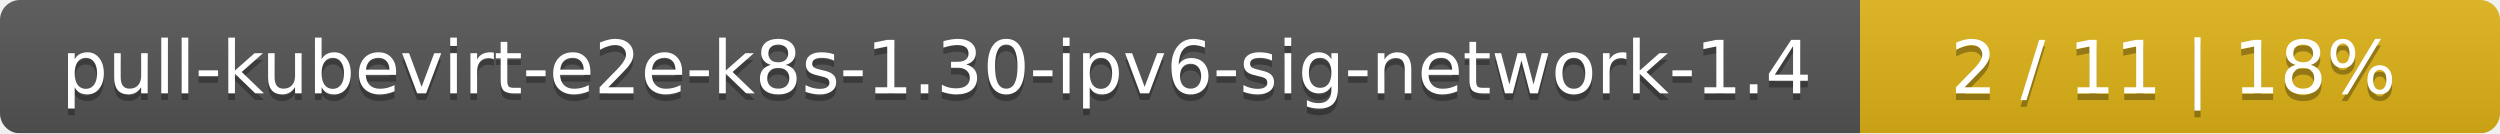
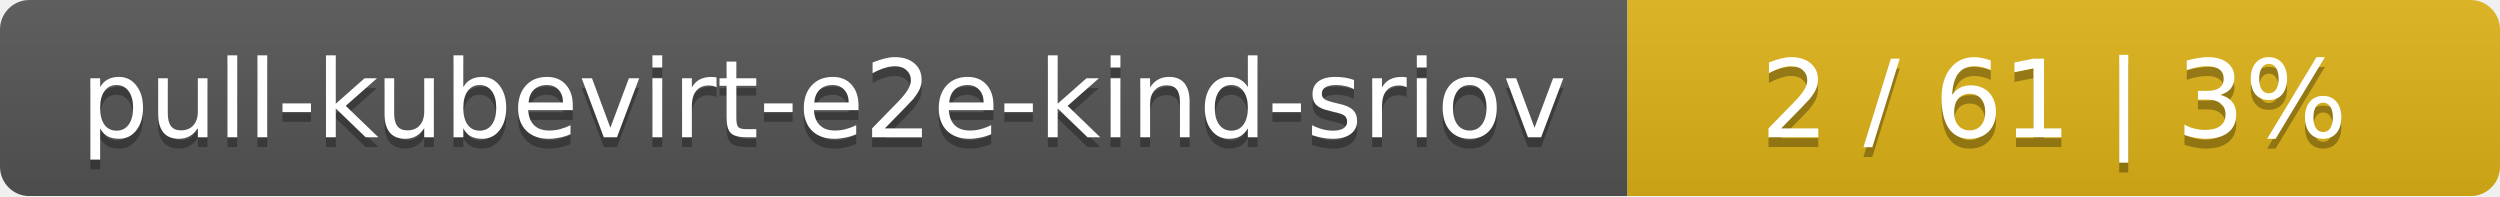
- <svg xmlns="http://www.w3.org/2000/svg" width="375" height="20">
+ <svg xmlns="http://www.w3.org/2000/svg" width="255" height="20">
  <linearGradient id="smooth" x2="0" y2="100%">
    <stop offset="0" stop-color="#bbb" stop-opacity=".1" />
    <stop offset="1" stop-opacity=".1" />
  </linearGradient>
  <mask id="round">
-     <rect width="375" height="20" rx="3" fill="#fff" />
+     <rect width="255" height="20" rx="3" fill="#fff" />
  </mask>
  <g mask="url(#round)">
-     <rect width="279" height="20" fill="#555" />
-     <rect x="279" width="96" height="20" fill="#dfb317" />
-     <rect width="375" height="20" fill="url(#smooth)" />
+     <rect width="166" height="20" fill="#555" />
+     <rect x="166" width="89" height="20" fill="#dfb317" />
+     <rect width="255" height="20" fill="url(#smooth)" />
  </g>
  <g fill="#fff" text-anchor="middle" font-family="DejaVu Sans,Verdana,Geneva,sans-serif" font-size="11">
-     <text x="140.5" y="15" fill="#010101" fill-opacity=".3">pull-kubevirt-e2e-k8s-1.30-ipv6-sig-network-1.4</text>
-     <text x="140.5" y="14">pull-kubevirt-e2e-k8s-1.30-ipv6-sig-network-1.4</text>
-     <text x="326" y="15" fill="#010101" fill-opacity=".3">2 / 11    |    18%</text>
-     <text x="326" y="14">2 / 11    |    18%</text>
+     <text x="84" y="15" fill="#010101" fill-opacity=".3">pull-kubevirt-e2e-kind-sriov</text>
+     <text x="84" y="14">pull-kubevirt-e2e-kind-sriov</text>
+     <text x="209.5" y="15" fill="#010101" fill-opacity=".3">2 / 61    |    3%</text>
+     <text x="209.5" y="14">2 / 61    |    3%</text>
  </g>
</svg>
